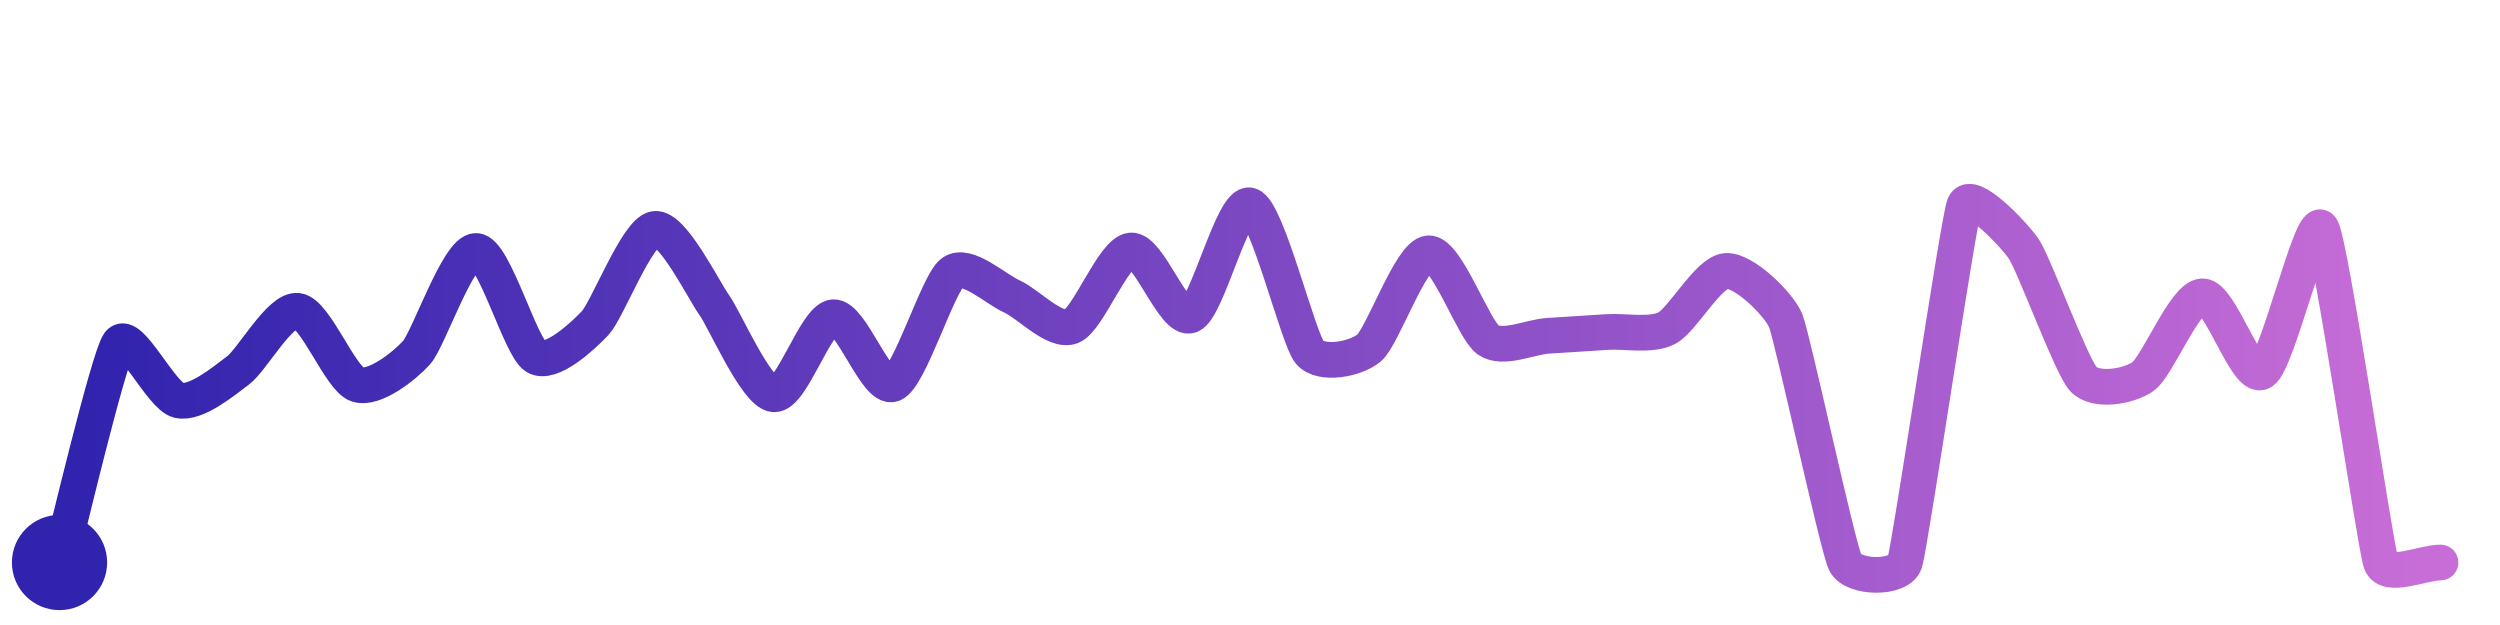
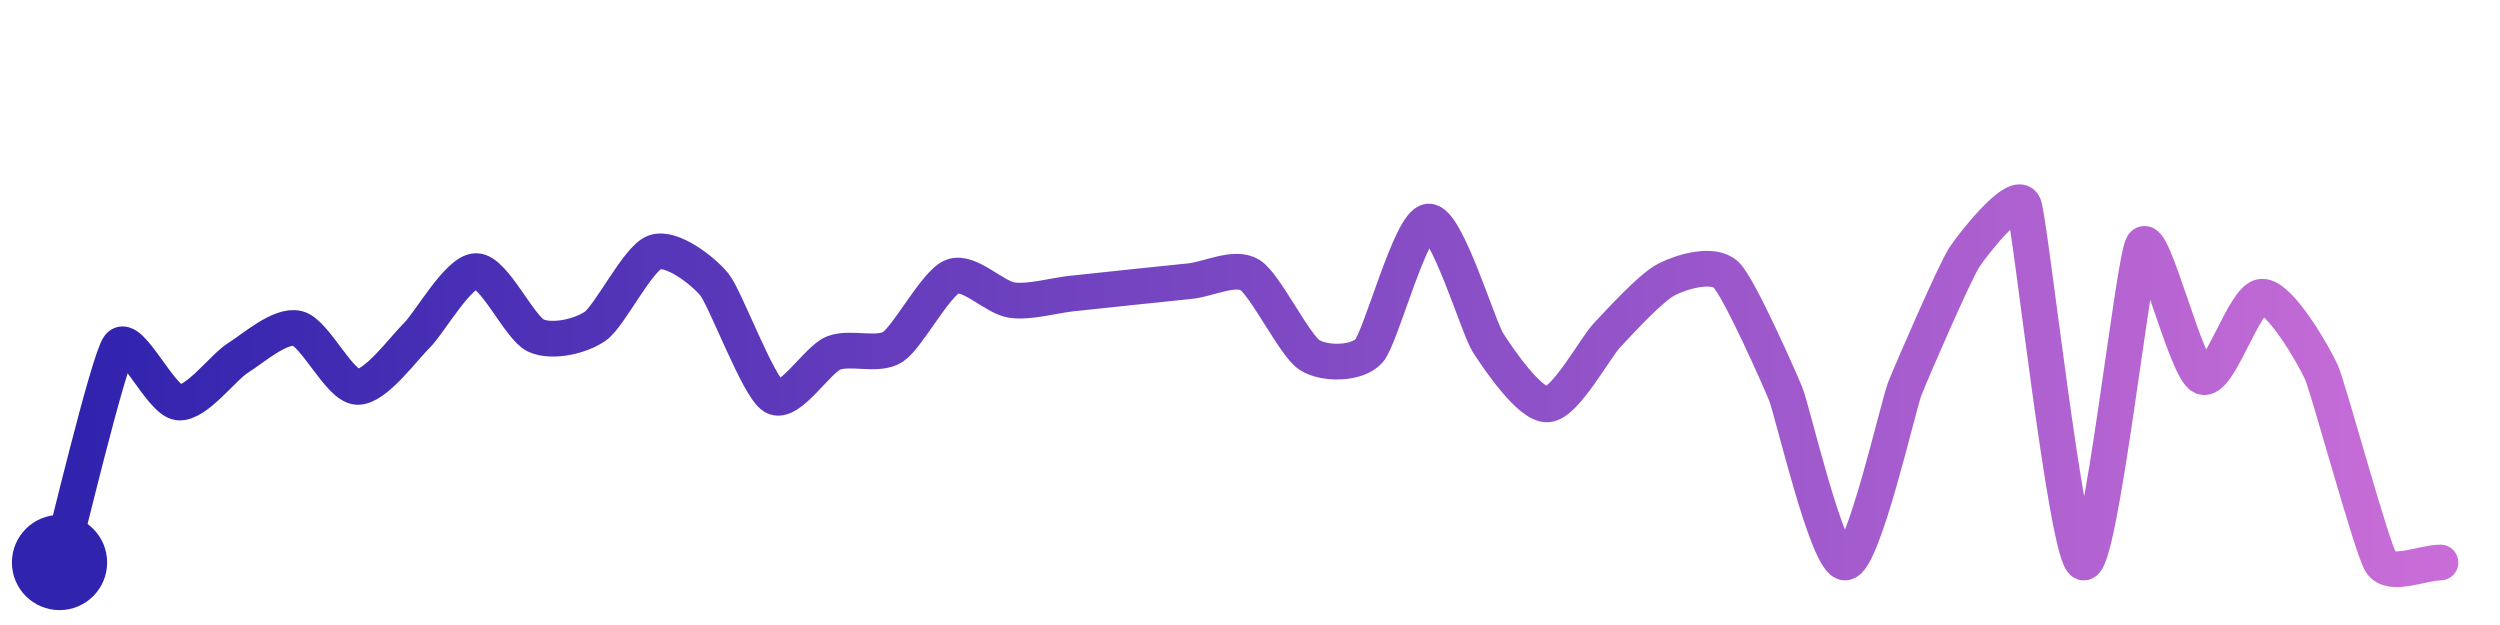
<svg xmlns="http://www.w3.org/2000/svg" width="200" height="50" viewBox="0 0 210 50">
  <defs>
    <linearGradient id="stroke" x1="0%" y1="0%" x2="100%" y2="0%">
      <stop stop-color="#3023AE" offset="0%" />
      <stop stop-color="#C86DD7" offset="100%" />
    </linearGradient>
  </defs>
-   <path stroke="url(#stroke)" stroke-width="3" stroke-linejoin="round" stroke-linecap="round" d="M5.00 46 C 5.39 44.55, 9.11 28.79, 10.00 27.58 S 13.54 32.04, 15.00 32.38 S 18.80 30.76, 20.00 29.86 S 23.51 24.68, 25.00 24.86 S 28.58 30.55, 30.00 31.04 S 34.00 29.48, 35.00 28.36 S 38.50 19.78, 40.00 19.83 S 43.72 27.94, 45.00 28.71 S 48.98 26.97, 50.00 25.88 S 53.52 18.20, 55.00 17.98 S 59.12 23.16, 60.00 24.38 S 63.51 31.72, 65.00 31.87 S 68.51 25.53, 70.00 25.40 S 73.60 31.54, 75.00 31.01 S 78.79 22.54, 80.00 21.65 S 83.63 23.04, 85.00 23.65 S 88.60 26.71, 90.00 26.17 S 93.51 19.93, 95.00 19.79 S 98.60 25.77, 100.00 25.24 S 103.57 15.57, 105.00 16.01 S 109.04 27.18, 110.00 28.33 S 113.85 28.94, 115.00 27.98 S 118.50 20.13, 120.00 20.03 S 123.77 26.44, 125.00 27.30 S 128.50 27.06, 130.00 26.96 S 133.50 26.74, 135.00 26.64 S 138.67 27.00, 140.00 26.32 S 143.50 21.60, 145.00 21.51 S 149.43 24.30, 150.00 25.69 S 154.34 44.65, 155.00 46.00 S 159.53 47.42, 160.00 46.00 S 164.47 17.40, 165.00 16.00 S 169.15 18.42, 170.00 19.66 S 173.98 29.49, 175.00 30.59 S 178.77 31.24, 180.00 30.39 S 183.50 23.70, 185.00 23.64 S 188.70 30.73, 190.00 29.99 S 194.21 16.66, 195.00 17.93 S 199.50 44.59, 200.00 46.00 S 203.50 46.00, 205.00 46.00" fill="none">
-     <animate attributeName="stroke-dashoffset" from="383.201" to="0" dur="2.2s" />
-     <animate attributeName="stroke-dasharray" from="383.201" to="383.201" />
+   <path stroke="url(#stroke)" stroke-width="3" stroke-linejoin="round" stroke-linecap="round" d="M5.00 46 C 5.40 44.55, 9.10 29.03, 10.00 27.83 S 13.51 32.42, 15.00 32.56 S 18.73 29.60, 20.00 28.81 S 23.54 25.98, 25.00 26.34 S 28.50 31.16, 30.00 31.25 S 33.92 27.99, 35.00 26.94 S 38.50 21.52, 40.00 21.52 S 43.64 26.30, 45.00 26.93 S 48.77 27.01, 50.00 26.15 S 53.58 20.44, 55.00 19.94 S 59.05 21.48, 60.00 22.64 S 63.70 31.32, 65.00 32.07 S 68.62 28.98, 70.00 28.41 S 73.74 28.71, 75.00 27.89 S 78.60 22.53, 80.00 21.98 S 83.52 23.75, 85.00 23.96 S 88.51 23.57, 90.00 23.41 S 93.51 23.04, 95.00 22.88 S 98.51 22.51, 100.00 22.36 S 103.73 21.06, 105.00 21.85 S 108.74 27.76, 110.00 28.57 S 114.00 29.34, 115.00 28.22 S 118.50 17.46, 120.00 17.36 S 124.18 26.29, 125.00 27.55 S 128.50 32.82, 130.00 32.72 S 133.97 27.99, 135.00 26.90 S 138.66 22.90, 140.00 22.22 S 143.92 20.80, 145.00 21.84 S 149.43 30.45, 150.00 31.84 S 153.50 46.06, 155.00 46.00 S 159.45 32.81, 160.00 31.41 S 164.18 21.63, 165.00 20.37 S 169.45 14.60, 170.00 16.00 S 173.58 45.53, 175.00 46.00 S 179.19 20.59, 180.00 19.33 S 183.62 29.81, 185.00 30.40 S 188.50 23.73, 190.00 23.67 S 194.39 28.65, 195.00 30.02 S 199.20 44.73, 200.00 46.00 S 203.50 46.00, 205.00 46.00" fill="none">
+     <animate attributeName="stroke-dashoffset" from="377.173" to="0" dur="2.2s" />
+     <animate attributeName="stroke-dasharray" from="377.173" to="377.173" />
  </path>
  <circle r="4" cx="5" cy="46" fill="#3023AE" />
  <circle r="4" cx="205" cy="46" fill="#C86DD7" opacity="0">
    <animate attributeName="opacity" from="0" to="1" dur="0.1s" begin="2.2s" fill="freeze" />
  </circle>
</svg>
